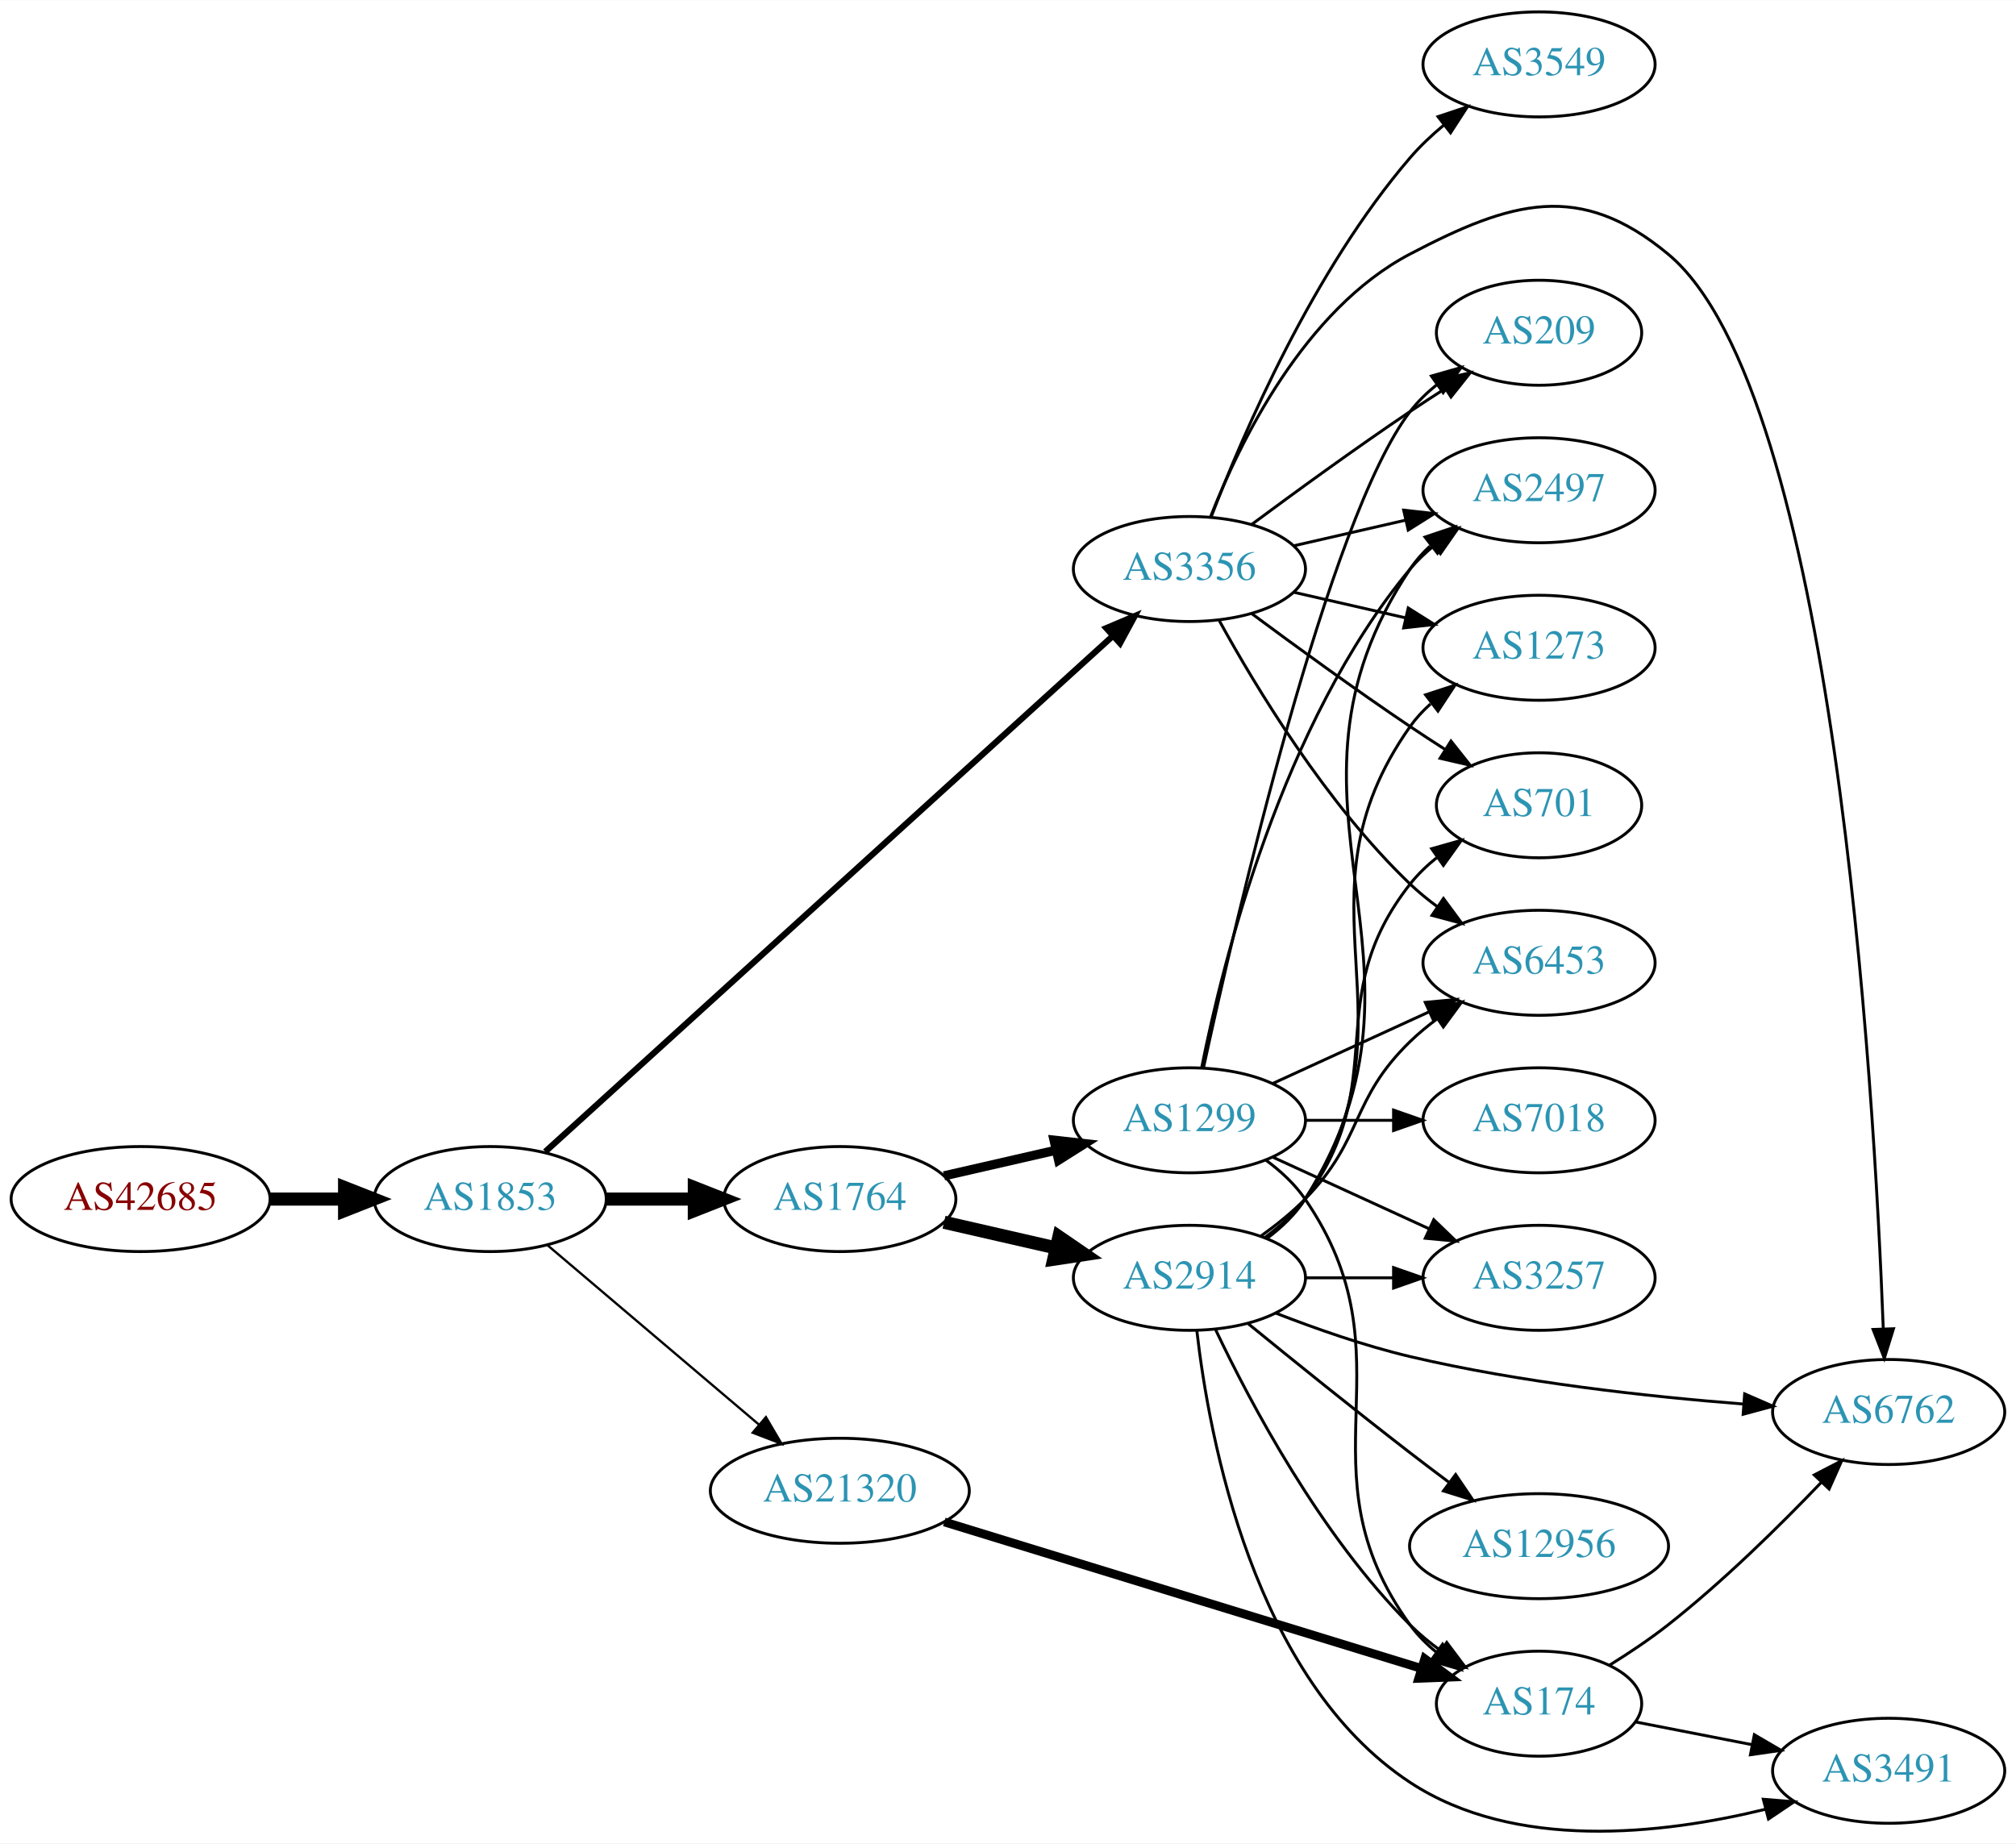
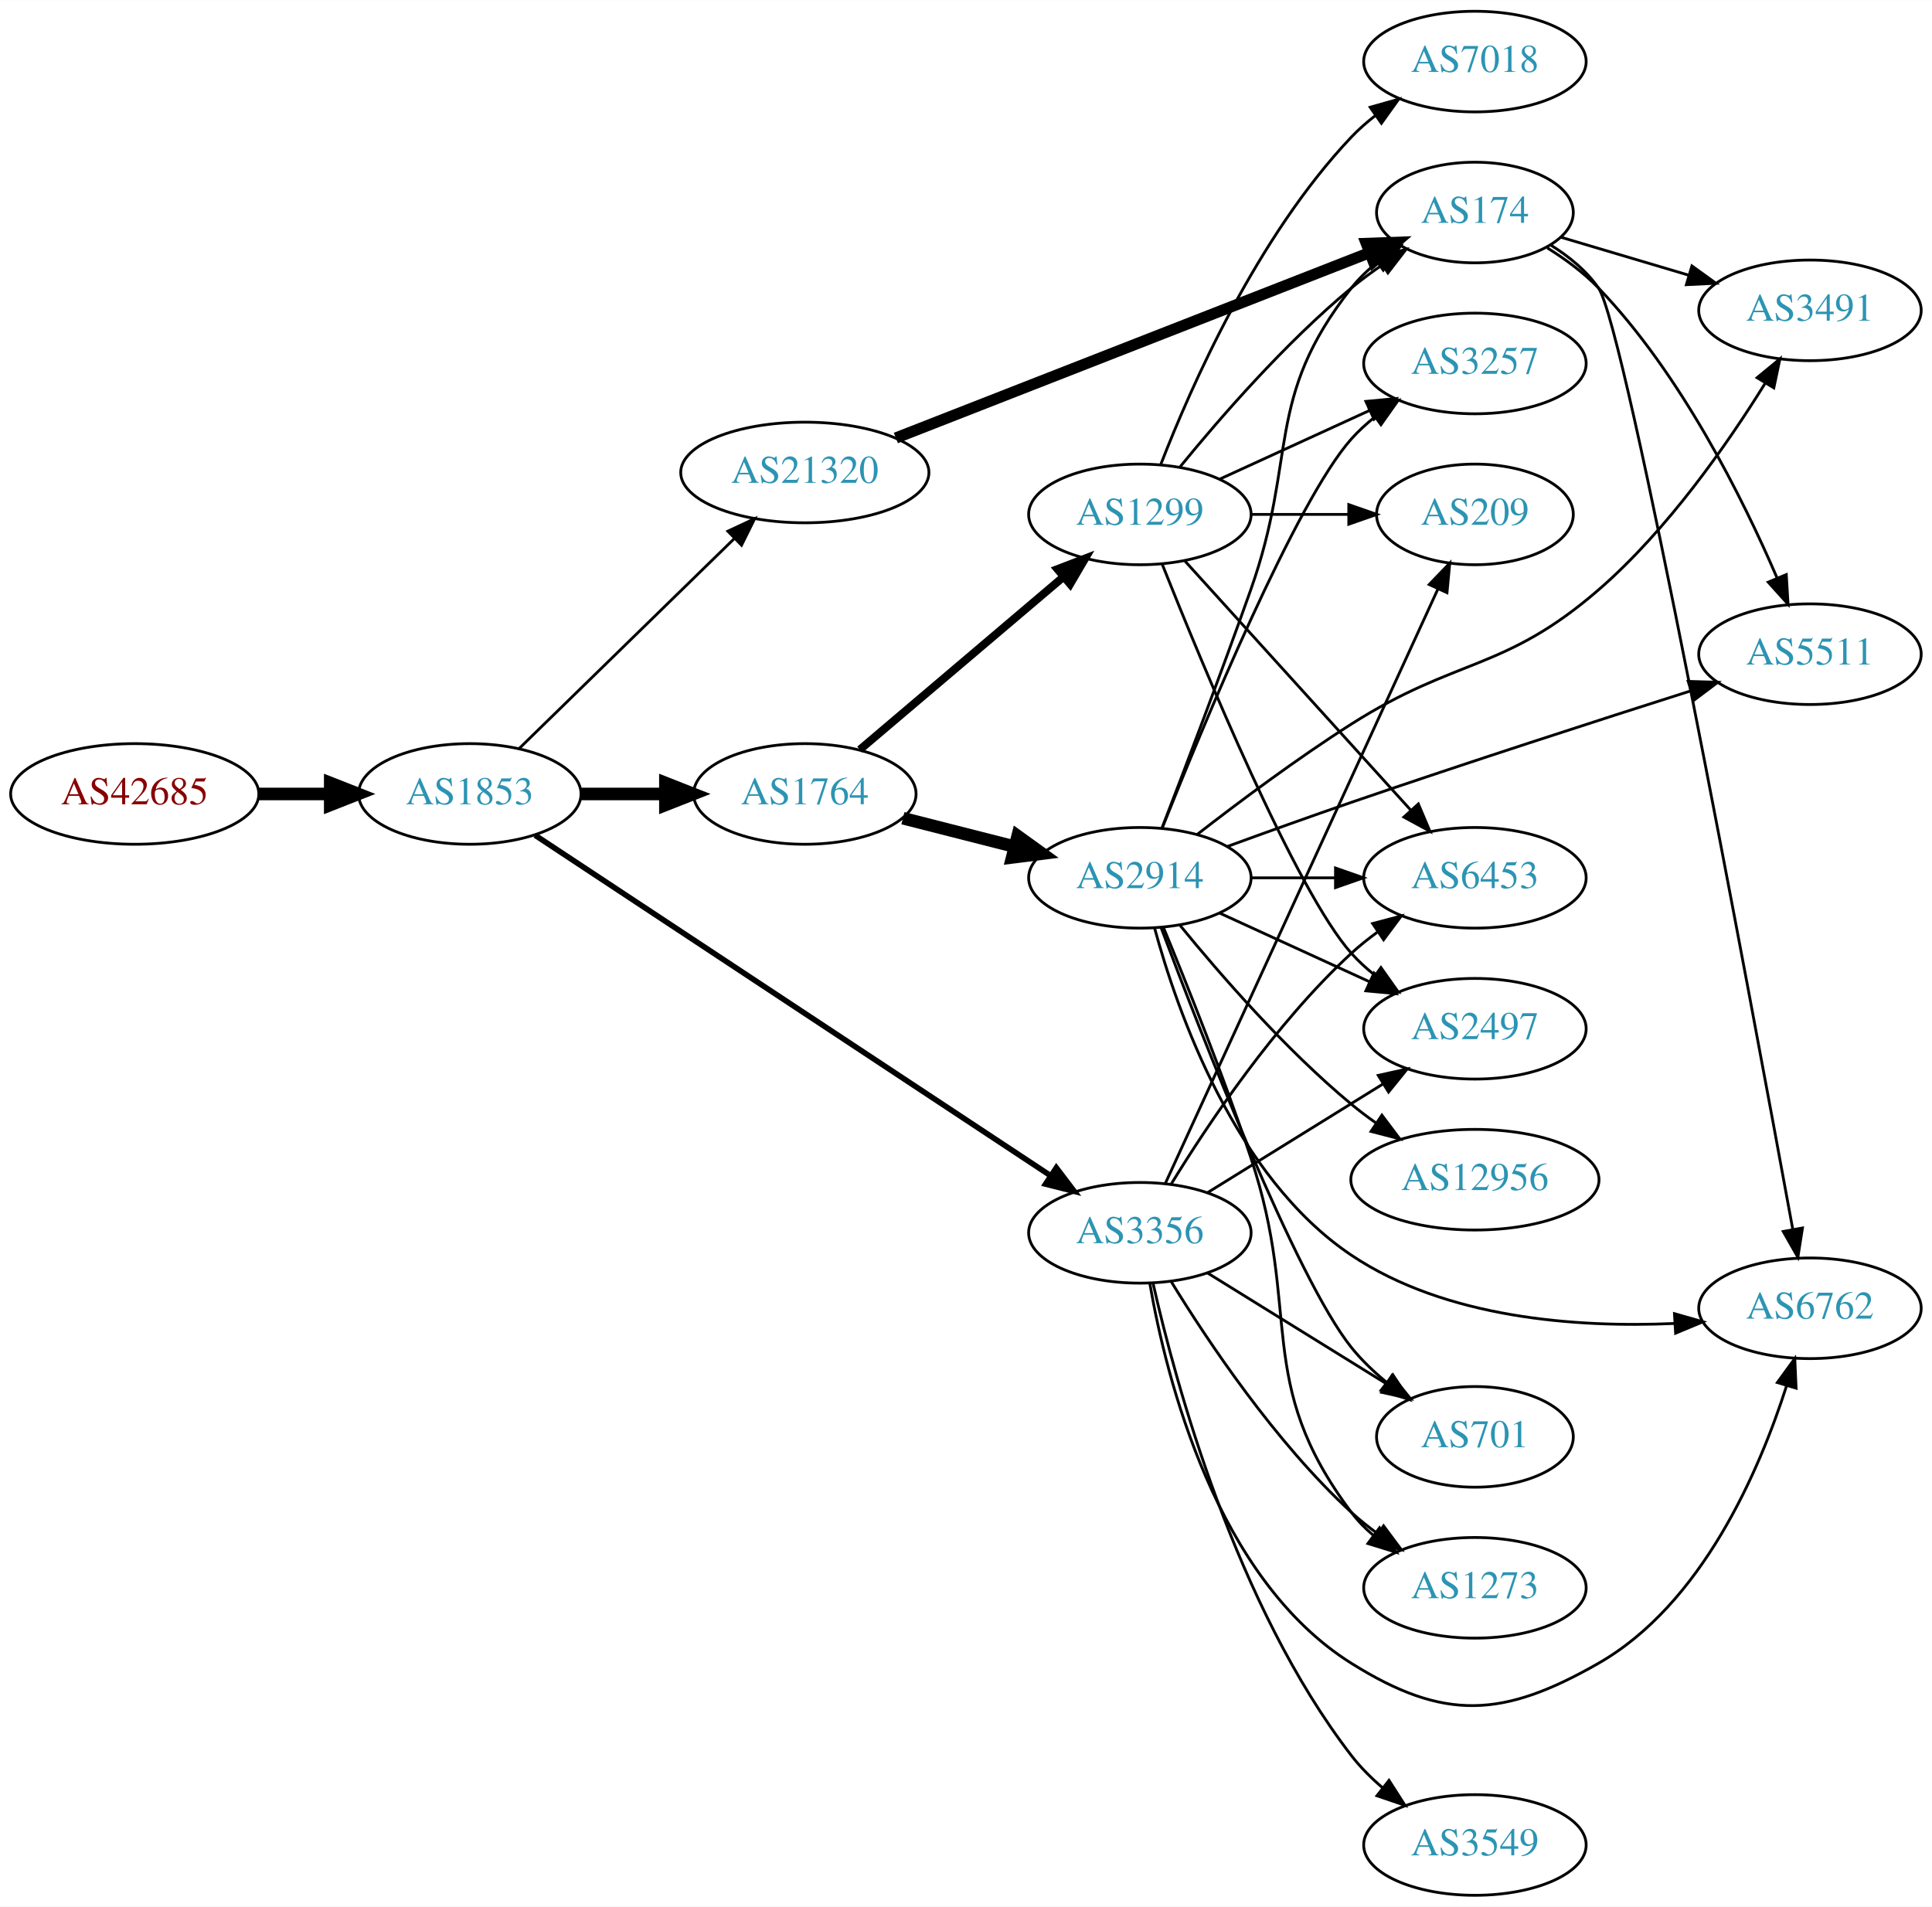
- <svg xmlns="http://www.w3.org/2000/svg" xmlns:xlink="http://www.w3.org/1999/xlink" width="691pt" height="632pt" viewBox="0.00 0.00 691.06 631.90">
-   <g id="graph0" class="graph" transform="scale(1 1) rotate(0) translate(4 627.902)">
-     <polygon fill="white" stroke="none" points="-4,4 -4,-627.902 687.055,-627.902 687.055,4 -4,4" />
+ <svg xmlns="http://www.w3.org/2000/svg" xmlns:xlink="http://www.w3.org/1999/xlink" width="691pt" height="682pt" viewBox="0.00 0.00 691.06 682.00">
+   <g id="graph0" class="graph" transform="scale(1 1) rotate(0) translate(4 678)">
+     <polygon fill="white" stroke="none" points="-4,4 -4,-678 687.055,-678 687.055,4 -4,4" />
    <g id="node1" class="node">
      <g id="a_node1">
        <a xlink:href="/asn/42685" xlink:title="AS42685 ~ Bundeskanzleramt [AT]">
-           <ellipse fill="#ffffff" stroke="black" cx="44.196" cy="-216.902" rx="44.393" ry="18" />
-           <text text-anchor="middle" x="44.196" y="-213.202" font-family="Times,serif" font-size="14.00" fill="#880000">AS42685</text>
+           <ellipse fill="#ffffff" stroke="black" cx="44.196" cy="-394" rx="44.393" ry="18" />
+           <text text-anchor="middle" x="44.196" y="-390.3" font-family="Times,serif" font-size="14.00" fill="#880000">AS42685</text>
        </a>
      </g>
    </g>
    <g id="node2" class="node">
      <g id="a_node2">
        <a xlink:href="/asn/1853" xlink:title="AS1853 ~ ACOnet Backbone [AT]">
-           <ellipse fill="#ffffff" stroke="black" cx="164.039" cy="-216.902" rx="39.794" ry="18" />
-           <text text-anchor="middle" x="164.039" y="-213.202" font-family="Times,serif" font-size="14.00" fill="#2c94b3">AS1853</text>
+           <ellipse fill="#ffffff" stroke="black" cx="164.039" cy="-394" rx="39.794" ry="18" />
+           <text text-anchor="middle" x="164.039" y="-390.3" font-family="Times,serif" font-size="14.00" fill="#2c94b3">AS1853</text>
        </a>
      </g>
    </g>
    <g id="edge1" class="edge">
-       <path fill="none" stroke="black" stroke-width="4.5" d="M88.407,-216.902C96.72,-216.902 105.482,-216.902 113.965,-216.902" />
-       <polygon fill="black" stroke="black" stroke-width="4.5" points="114.123,-220.84 124.123,-216.902 114.123,-212.965 114.123,-220.84" />
+       <path fill="none" stroke="black" stroke-width="4.5" d="M88.407,-394C96.72,-394 105.482,-394 113.965,-394" />
+       <polygon fill="black" stroke="black" stroke-width="4.5" points="114.123,-397.938 124.123,-394 114.123,-390.063 114.123,-397.938" />
    </g>
    <g id="node3" class="node">
      <g id="a_node3">
-         <a xlink:href="/asn/3356" xlink:title="AS3356 ~ Level 3 Parent, LLC [US]">
-           <ellipse fill="#ffffff" stroke="black" cx="403.724" cy="-432.902" rx="39.794" ry="18" />
-           <text text-anchor="middle" x="403.724" y="-429.202" font-family="Times,serif" font-size="14.00" fill="#2c94b3">AS3356</text>
+         <a xlink:href="/asn/1764" xlink:title="AS1764 ~ NEXTLAYER-AS [AT]">
+           <ellipse fill="#ffffff" stroke="black" cx="283.881" cy="-394" rx="39.794" ry="18" />
+           <text text-anchor="middle" x="283.881" y="-390.3" font-family="Times,serif" font-size="14.00" fill="#2c94b3">AS1764</text>
        </a>
      </g>
    </g>
    <g id="edge2" class="edge">
-       <path fill="none" stroke="black" stroke-width="2.118" d="M182.904,-233.138C224.731,-271.149 329.126,-366.019 377.447,-409.932" />
-       <polygon fill="black" stroke="black" stroke-width="2.118" points="375.221,-412.638 384.976,-416.774 379.929,-407.458 375.221,-412.638" />
+       <path fill="none" stroke="black" stroke-width="4.5" d="M203.951,-394C213.505,-394 223.854,-394 233.817,-394" />
+       <polygon fill="black" stroke="black" stroke-width="4.5" points="234.009,-397.938 244.009,-394 234.009,-390.063 234.009,-397.938" />
    </g>
    <g id="node4" class="node">
      <g id="a_node4">
-         <a xlink:href="/asn/21320" xlink:title="AS21320 ~ GEANT Vereniging [EU]">
-           <ellipse fill="#ffffff" stroke="black" cx="283.881" cy="-116.902" rx="44.393" ry="18" />
-           <text text-anchor="middle" x="283.881" y="-113.202" font-family="Times,serif" font-size="14.00" fill="#2c94b3">AS21320</text>
+         <a xlink:href="/asn/3356" xlink:title="AS3356 ~ Level 3 Parent, LLC [US]">
+           <ellipse fill="#ffffff" stroke="black" cx="403.724" cy="-237" rx="39.794" ry="18" />
+           <text text-anchor="middle" x="403.724" y="-233.3" font-family="Times,serif" font-size="14.00" fill="#2c94b3">AS3356</text>
        </a>
      </g>
    </g>
    <g id="edge3" class="edge">
-       <path fill="none" stroke="black" stroke-width="0.794" d="M183.711,-201.057C203.248,-184.479 234.093,-158.304 256.196,-139.548" />
-       <polygon fill="black" stroke="black" stroke-width="0.794" points="258.546,-142.144 263.906,-133.005 254.017,-136.806 258.546,-142.144" />
+       <path fill="none" stroke="black" stroke-width="2" d="M187.399,-379.23C230.046,-351.06 323.078,-289.609 371.708,-257.487" />
+       <polygon fill="black" stroke="black" stroke-width="2" points="373.834,-260.277 380.249,-251.845 369.976,-254.436 373.834,-260.277" />
    </g>
    <g id="node5" class="node">
      <g id="a_node5">
-         <a xlink:href="/asn/1764" xlink:title="AS1764 ~ NEXTLAYER-AS [AT]">
-           <ellipse fill="#ffffff" stroke="black" cx="283.881" cy="-216.902" rx="39.794" ry="18" />
-           <text text-anchor="middle" x="283.881" y="-213.202" font-family="Times,serif" font-size="14.00" fill="#2c94b3">AS1764</text>
+         <a xlink:href="/asn/21320" xlink:title="AS21320 ~ GEANT Vereniging [EU]">
+           <ellipse fill="#ffffff" stroke="black" cx="283.881" cy="-509" rx="44.393" ry="18" />
+           <text text-anchor="middle" x="283.881" y="-505.3" font-family="Times,serif" font-size="14.00" fill="#2c94b3">AS21320</text>
        </a>
      </g>
    </g>
    <g id="edge4" class="edge">
-       <path fill="none" stroke="black" stroke-width="4.5" d="M203.951,-216.902C213.505,-216.902 223.854,-216.902 233.817,-216.902" />
-       <polygon fill="black" stroke="black" stroke-width="4.5" points="234.009,-220.84 244.009,-216.902 234.009,-212.965 234.009,-220.84" />
-     </g>
-     <g id="node9" class="node">
-       <g id="a_node9">
-         <a xlink:href="/asn/1273" xlink:title="AS1273 ~ Vodafone Group PLC [EU]">
-           <ellipse fill="#ffffff" stroke="black" cx="523.566" cy="-405.902" rx="39.794" ry="18" />
-           <text text-anchor="middle" x="523.566" y="-402.202" font-family="Times,serif" font-size="14.00" fill="#2c94b3">AS1273</text>
-         </a>
-       </g>
-     </g>
-     <g id="edge29" class="edge">
-       <path fill="none" stroke="black" d="M439.443,-424.948C451.443,-422.198 465.064,-419.077 477.756,-416.169" />
-       <polygon fill="black" stroke="black" points="478.722,-419.539 487.688,-413.894 477.159,-412.716 478.722,-419.539" />
+       <path fill="none" stroke="black" d="M181.673,-410.233C201.737,-429.813 235.628,-462.887 258.61,-485.314" />
+       <polygon fill="black" stroke="black" points="256.349,-487.998 265.95,-492.477 261.238,-482.988 256.349,-487.998" />
+     </g>
+     <g id="node6" class="node">
+       <g id="a_node6">
+         <a xlink:href="/asn/2914" xlink:title="AS2914 ~ NTT America, Inc. [US]">
+           <ellipse fill="#ffffff" stroke="black" cx="403.724" cy="-364" rx="39.794" ry="18" />
+           <text text-anchor="middle" x="403.724" y="-360.3" font-family="Times,serif" font-size="14.00" fill="#2c94b3">AS2914</text>
+         </a>
+       </g>
+     </g>
+     <g id="edge5" class="edge">
+       <path fill="none" stroke="black" stroke-width="4.5" d="M318.966,-385.323C331.425,-382.151 345.697,-378.518 358.887,-375.16" />
+       <polygon fill="black" stroke="black" stroke-width="4.5" points="359.996,-378.941 368.715,-372.658 358.053,-371.309 359.996,-378.941" />
+     </g>
+     <g id="node7" class="node">
+       <g id="a_node7">
+         <a xlink:href="/asn/1299" xlink:title="AS1299 ~ Telia Carrier [EU]">
+           <ellipse fill="#ffffff" stroke="black" cx="403.724" cy="-494" rx="39.794" ry="18" />
+           <text text-anchor="middle" x="403.724" y="-490.3" font-family="Times,serif" font-size="14.00" fill="#2c94b3">AS1299</text>
+         </a>
+       </g>
+     </g>
+     <g id="edge6" class="edge">
+       <path fill="none" stroke="black" stroke-width="2.864" d="M303.554,-409.845C323.206,-426.522 354.301,-452.909 376.43,-471.687" />
+       <polygon fill="black" stroke="black" stroke-width="2.864" points="374.249,-474.427 384.139,-478.229 378.778,-469.09 374.249,-474.427" />
+     </g>
+     <g id="node10" class="node">
+       <g id="a_node10">
+         <a xlink:href="/asn/6453" xlink:title="AS6453 ~ TATA COMMUNICATIONS (AMERICA) INC [US]">
+           <ellipse fill="#ffffff" stroke="black" cx="523.566" cy="-364" rx="39.794" ry="18" />
+           <text text-anchor="middle" x="523.566" y="-360.3" font-family="Times,serif" font-size="14.00" fill="#2c94b3">AS6453</text>
+         </a>
+       </g>
+     </g>
+     <g id="edge17" class="edge">
+       <path fill="none" stroke="black" d="M414.933,-254.454C427.965,-275.719 452.115,-311.908 479.37,-337 482.288,-339.686 485.509,-342.26 488.837,-344.678" />
+       <polygon fill="black" stroke="black" points="486.976,-347.644 497.221,-350.343 490.895,-341.844 486.976,-347.644" />
    </g>
    <g id="node12" class="node">
      <g id="a_node12">
        <a xlink:href="/asn/2497" xlink:title="AS2497 ~ Internet Initiative Japan Inc. [JP]">
-           <ellipse fill="#ffffff" stroke="black" cx="523.566" cy="-459.902" rx="39.794" ry="18" />
-           <text text-anchor="middle" x="523.566" y="-456.202" font-family="Times,serif" font-size="14.00" fill="#2c94b3">AS2497</text>
-         </a>
-       </g>
-     </g>
-     <g id="edge28" class="edge">
-       <path fill="none" stroke="black" d="M439.443,-440.857C451.443,-443.607 465.064,-446.728 477.756,-449.636" />
-       <polygon fill="black" stroke="black" points="477.159,-453.089 487.688,-451.911 478.722,-446.266 477.159,-453.089" />
+           <ellipse fill="#ffffff" stroke="black" cx="523.566" cy="-310" rx="39.794" ry="18" />
+           <text text-anchor="middle" x="523.566" y="-306.3" font-family="Times,serif" font-size="14.00" fill="#2c94b3">AS2497</text>
+         </a>
+       </g>
+     </g>
+     <g id="edge19" class="edge">
+       <path fill="none" stroke="black" d="M428.006,-251.422C445.921,-262.521 470.878,-277.981 490.655,-290.232" />
+       <polygon fill="black" stroke="black" points="488.989,-293.317 499.333,-295.608 492.675,-287.366 488.989,-293.317" />
    </g>
    <g id="node13" class="node">
      <g id="a_node13">
-         <a xlink:href="/asn/6762" xlink:title="AS6762 ~ TELECOM ITALIA SPARKLE S.p.A. [IT]">
-           <ellipse fill="#ffffff" stroke="black" cx="643.409" cy="-143.902" rx="39.794" ry="18" />
-           <text text-anchor="middle" x="643.409" y="-140.202" font-family="Times,serif" font-size="14.00" fill="#2c94b3">AS6762</text>
-         </a>
-       </g>
-     </g>
-     <g id="edge25" class="edge">
-       <path fill="none" stroke="black" d="M410.948,-450.768C420.893,-476.195 443.037,-521.848 479.37,-540.902 514.161,-559.148 537.526,-565.984 567.762,-540.902 624.587,-493.767 638.433,-255.625 641.559,-172.546" />
-       <polygon fill="black" stroke="black" points="645.065,-172.442 641.918,-162.325 638.069,-172.196 645.065,-172.442" />
+         <a xlink:href="/asn/209" xlink:title="AS209 ~ CenturyLink Communications, LLC [US]">
+           <ellipse fill="#ffffff" stroke="black" cx="523.566" cy="-494" rx="35.194" ry="18" />
+           <text text-anchor="middle" x="523.566" y="-490.3" font-family="Times,serif" font-size="14.00" fill="#2c94b3">AS209</text>
+         </a>
+       </g>
+     </g>
+     <g id="edge14" class="edge">
+       <path fill="none" stroke="black" d="M412.824,-254.665C433.097,-298.878 486.128,-414.533 510.274,-467.191" />
+       <polygon fill="black" stroke="black" points="507.216,-468.92 514.566,-476.552 513.579,-466.003 507.216,-468.92" />
+     </g>
+     <g id="node14" class="node">
+       <g id="a_node14">
+         <a xlink:href="/asn/701" xlink:title="AS701 ~ UUNET [US]">
+           <ellipse fill="#ffffff" stroke="black" cx="523.566" cy="-164" rx="35.194" ry="18" />
+           <text text-anchor="middle" x="523.566" y="-160.3" font-family="Times,serif" font-size="14.00" fill="#2c94b3">AS701</text>
+         </a>
+       </g>
+     </g>
+     <g id="edge13" class="edge">
+       <path fill="none" stroke="black" d="M428.006,-222.578C446.27,-211.263 471.853,-195.415 491.805,-183.056" />
+       <polygon fill="black" stroke="black" points="493.871,-185.893 500.528,-177.652 490.184,-179.943 493.871,-185.893" />
    </g>
    <g id="node15" class="node">
      <g id="a_node15">
-         <a xlink:href="/asn/701" xlink:title="AS701 ~ UUNET [US]">
-           <ellipse fill="#ffffff" stroke="black" cx="523.566" cy="-351.902" rx="35.194" ry="18" />
-           <text text-anchor="middle" x="523.566" y="-348.202" font-family="Times,serif" font-size="14.00" fill="#2c94b3">AS701</text>
-         </a>
-       </g>
-     </g>
-     <g id="edge26" class="edge">
-       <path fill="none" stroke="black" d="M425.054,-417.626C439.916,-406.598 460.661,-391.496 479.37,-378.902 483.188,-376.333 487.238,-373.693 491.268,-371.116" />
-       <polygon fill="black" stroke="black" points="493.372,-373.927 499.962,-365.631 489.637,-368.007 493.372,-373.927" />
+         <a xlink:href="/asn/3549" xlink:title="AS3549 ~ Level 3 Parent, LLC [US]">
+           <ellipse fill="#ffffff" stroke="black" cx="523.566" cy="-18" rx="39.794" ry="18" />
+           <text text-anchor="middle" x="523.566" y="-14.3" font-family="Times,serif" font-size="14.00" fill="#2c94b3">AS3549</text>
+         </a>
+       </g>
+     </g>
+     <g id="edge15" class="edge">
+       <path fill="none" stroke="black" d="M408.455,-218.86C416.454,-183.41 437.979,-103.719 479.37,-50 482.564,-45.855 486.43,-41.991 490.522,-38.484" />
+       <polygon fill="black" stroke="black" points="492.833,-41.119 498.549,-32.198 488.518,-35.608 492.833,-41.119" />
    </g>
    <g id="node16" class="node">
      <g id="a_node16">
-         <a xlink:href="/asn/6453" xlink:title="AS6453 ~ TATA COMMUNICATIONS (AMERICA) INC [US]">
-           <ellipse fill="#ffffff" stroke="black" cx="523.566" cy="-297.902" rx="39.794" ry="18" />
-           <text text-anchor="middle" x="523.566" y="-294.202" font-family="Times,serif" font-size="14.00" fill="#2c94b3">AS6453</text>
+         <a xlink:href="/asn/1273" xlink:title="AS1273 ~ Vodafone Group PLC [EU]">
+           <ellipse fill="#ffffff" stroke="black" cx="523.566" cy="-110" rx="39.794" ry="18" />
+           <text text-anchor="middle" x="523.566" y="-106.3" font-family="Times,serif" font-size="14.00" fill="#2c94b3">AS1273</text>
+         </a>
+       </g>
+     </g>
+     <g id="edge16" class="edge">
+       <path fill="none" stroke="black" d="M414.933,-219.546C427.965,-198.281 452.115,-162.092 479.37,-137 482.288,-134.314 485.509,-131.74 488.837,-129.322" />
+       <polygon fill="black" stroke="black" points="490.895,-132.156 497.221,-123.657 486.976,-126.356 490.895,-132.156" />
+     </g>
+     <g id="node17" class="node">
+       <g id="a_node17">
+         <a xlink:href="/asn/6762" xlink:title="AS6762 ~ TELECOM ITALIA SPARKLE S.p.A. [IT]">
+           <ellipse fill="#ffffff" stroke="black" cx="643.409" cy="-210" rx="39.794" ry="18" />
+           <text text-anchor="middle" x="643.409" y="-206.3" font-family="Times,serif" font-size="14.00" fill="#2c94b3">AS6762</text>
+         </a>
+       </g>
+     </g>
+     <g id="edge18" class="edge">
+       <path fill="none" stroke="black" d="M407.278,-218.88C413.119,-185.142 430.904,-113.368 479.37,-83 512.661,-62.141 533.664,-63.49 567.762,-83 604.858,-104.225 625.331,-151.856 635.077,-182.374" />
+       <polygon fill="black" stroke="black" points="631.742,-183.44 637.979,-192.005 638.445,-181.421 631.742,-183.44" />
+     </g>
+     <g id="node11" class="node">
+       <g id="a_node11">
+         <a xlink:href="/asn/174" xlink:title="AS174 ~ Cogent Communications [US]">
+           <ellipse fill="#ffffff" stroke="black" cx="523.566" cy="-602" rx="35.194" ry="18" />
+           <text text-anchor="middle" x="523.566" y="-598.3" font-family="Times,serif" font-size="14.00" fill="#2c94b3">AS174</text>
        </a>
      </g>
    </g>
    <g id="edge30" class="edge">
-       <path fill="none" stroke="black" d="M413.965,-415.189C426.51,-392.342 450.687,-352.292 479.37,-324.902 482.238,-322.164 485.427,-319.556 488.736,-317.117" />
-       <polygon fill="black" stroke="black" points="490.8,-319.947 497.096,-311.426 486.86,-314.161 490.8,-319.947" />
+       <path fill="none" stroke="black" stroke-width="4" d="M316.444,-521.35C360.3,-538.51 439.499,-569.498 485.915,-587.659" />
+       <polygon fill="black" stroke="black" stroke-width="4" points="484.709,-590.946 495.297,-591.33 487.26,-584.427 484.709,-590.946" />
+     </g>
+     <g id="node8" class="node">
+       <g id="a_node8">
+         <a xlink:href="/asn/3257" xlink:title="AS3257 ~ GTT [DE]">
+           <ellipse fill="#ffffff" stroke="black" cx="523.566" cy="-548" rx="39.794" ry="18" />
+           <text text-anchor="middle" x="523.566" y="-544.3" font-family="Times,serif" font-size="14.00" fill="#2c94b3">AS3257</text>
+         </a>
+       </g>
+     </g>
+     <g id="edge21" class="edge">
+       <path fill="none" stroke="black" d="M411.749,-381.914C426.219,-418.209 459.64,-498.864 479.37,-521 481.871,-523.806 484.732,-526.424 487.765,-528.84" />
+       <polygon fill="black" stroke="black" points="485.888,-531.801 496.064,-534.751 489.949,-526.099 485.888,-531.801" />
+     </g>
+     <g id="edge20" class="edge">
+       <path fill="none" stroke="black" d="M443.636,-364C453.19,-364 463.539,-364 473.502,-364" />
+       <polygon fill="black" stroke="black" points="473.695,-367.5 483.695,-364 473.694,-360.5 473.695,-367.5" />
+     </g>
+     <g id="edge23" class="edge">
+       <path fill="none" stroke="black" d="M411.628,-381.789C419.521,-402.263 432.723,-436.934 443.37,-467 460.26,-514.694 448.072,-535.246 479.37,-575 482.017,-578.361 485.205,-581.417 488.637,-584.161" />
+       <polygon fill="black" stroke="black" points="486.75,-587.113 496.944,-590 490.775,-581.386 486.75,-587.113" />
+     </g>
+     <g id="edge28" class="edge">
+       <path fill="none" stroke="black" d="M432.353,-351.339C448.31,-344.027 468.58,-334.739 485.863,-326.819" />
+       <polygon fill="black" stroke="black" points="487.478,-329.929 495.111,-322.581 484.562,-323.565 487.478,-329.929" />
+     </g>
+     <g id="edge26" class="edge">
+       <path fill="none" stroke="black" d="M411.331,-346.122C425.591,-308.11 459.559,-220.717 479.37,-196 482.945,-191.54 487.283,-187.382 491.812,-183.637" />
+       <polygon fill="black" stroke="black" points="494.213,-186.208 500.051,-177.366 489.974,-180.638 494.213,-186.208" />
+     </g>
+     <g id="edge29" class="edge">
+       <path fill="none" stroke="black" d="M412.212,-346.117C420.396,-326.25 433.637,-293.127 443.37,-264 461.965,-208.356 444.137,-183.911 479.37,-137 481.627,-133.995 484.326,-131.243 487.256,-128.744" />
+       <polygon fill="black" stroke="black" points="489.451,-131.474 495.414,-122.716 485.291,-125.844 489.451,-131.474" />
+     </g>
+     <g id="edge22" class="edge">
+       <path fill="none" stroke="black" d="M409.005,-345.945C417.12,-316.073 437.779,-256.899 479.37,-229 513.149,-206.341 559.944,-203.043 594.741,-204.56" />
+       <polygon fill="black" stroke="black" points="594.939,-208.078 605.126,-205.169 595.349,-201.09 594.939,-208.078" />
    </g>
    <g id="node18" class="node">
      <g id="a_node18">
-         <a xlink:href="/asn/209" xlink:title="AS209 ~ CenturyLink Communications, LLC [US]">
-           <ellipse fill="#ffffff" stroke="black" cx="523.566" cy="-513.902" rx="35.194" ry="18" />
-           <text text-anchor="middle" x="523.566" y="-510.202" font-family="Times,serif" font-size="14.00" fill="#2c94b3">AS209</text>
-         </a>
-       </g>
-     </g>
-     <g id="edge27" class="edge">
-       <path fill="none" stroke="black" d="M425.054,-448.179C439.916,-459.207 460.661,-474.309 479.37,-486.902 483.188,-489.472 487.238,-492.112 491.268,-494.689" />
-       <polygon fill="black" stroke="black" points="489.637,-497.798 499.962,-500.174 493.372,-491.878 489.637,-497.798" />
+         <a xlink:href="/asn/3491" xlink:title="AS3491 ~ PCCW Global, Inc. [US]">
+           <ellipse fill="#ffffff" stroke="black" cx="643.409" cy="-567" rx="39.794" ry="18" />
+           <text text-anchor="middle" x="643.409" y="-563.3" font-family="Times,serif" font-size="14.00" fill="#2c94b3">AS3491</text>
+         </a>
+       </g>
+     </g>
+     <g id="edge24" class="edge">
+       <path fill="none" stroke="black" d="M424.161,-379.47C438.929,-390.937 459.944,-406.651 479.37,-419 517.097,-442.982 533.963,-437.741 567.762,-467 592.414,-488.34 613.88,-519.15 627.385,-540.921" />
+       <polygon fill="black" stroke="black" points="624.496,-542.906 632.672,-549.643 630.482,-539.277 624.496,-542.906" />
    </g>
    <g id="node19" class="node">
      <g id="a_node19">
-         <a xlink:href="/asn/3549" xlink:title="AS3549 ~ Level 3 Parent, LLC [US]">
-           <ellipse fill="#ffffff" stroke="black" cx="523.566" cy="-605.902" rx="39.794" ry="18" />
-           <text text-anchor="middle" x="523.566" y="-602.202" font-family="Times,serif" font-size="14.00" fill="#2c94b3">AS3549</text>
-         </a>
-       </g>
+         <a xlink:href="/asn/5511" xlink:title="AS5511 ~ Orange S.A. [FR]">
+           <ellipse fill="#ffffff" stroke="black" cx="643.409" cy="-444" rx="39.794" ry="18" />
+           <text text-anchor="middle" x="643.409" y="-440.3" font-family="Times,serif" font-size="14.00" fill="#2c94b3">AS5511</text>
+         </a>
+       </g>
+     </g>
+     <g id="edge25" class="edge">
+       <path fill="none" stroke="black" d="M435.151,-375.261C448.659,-380.194 464.772,-385.988 479.37,-391 520.444,-405.1 567.659,-420.344 600.673,-430.848" />
+       <polygon fill="black" stroke="black" points="599.85,-434.259 610.44,-433.949 601.968,-427.587 599.85,-434.259" />
+     </g>
+     <g id="node20" class="node">
+       <g id="a_node20">
+         <a xlink:href="/asn/12956" xlink:title="AS12956 ~ TELXIUS [ES]">
+           <ellipse fill="#ffffff" stroke="black" cx="523.566" cy="-256" rx="44.393" ry="18" />
+           <text text-anchor="middle" x="523.566" y="-252.3" font-family="Times,serif" font-size="14.00" fill="#2c94b3">AS12956</text>
+         </a>
+       </g>
+     </g>
+     <g id="edge27" class="edge">
+       <path fill="none" stroke="black" d="M418.143,-346.935C432.257,-329.625 455.672,-302.655 479.37,-283 482.108,-280.729 485.052,-278.506 488.069,-276.37" />
+       <polygon fill="black" stroke="black" points="490.295,-279.092 496.658,-270.621 486.401,-273.275 490.295,-279.092" />
+     </g>
+     <g id="edge7" class="edge">
+       <path fill="none" stroke="black" d="M432.353,-506.661C448.31,-513.973 468.58,-523.261 485.863,-531.181" />
+       <polygon fill="black" stroke="black" points="484.562,-534.435 495.111,-535.419 487.478,-528.071 484.562,-534.435" />
+     </g>
+     <g id="node9" class="node">
+       <g id="a_node9">
+         <a xlink:href="/asn/7018" xlink:title="AS7018 ~ AT&amp;T Services, Inc. [US]">
+           <ellipse fill="#ffffff" stroke="black" cx="523.566" cy="-656" rx="39.794" ry="18" />
+           <text text-anchor="middle" x="523.566" y="-652.3" font-family="Times,serif" font-size="14.00" fill="#2c94b3">AS7018</text>
+         </a>
+       </g>
+     </g>
+     <g id="edge8" class="edge">
+       <path fill="none" stroke="black" d="M411.247,-511.994C421.997,-539.728 445.655,-593.429 479.37,-629 481.956,-631.728 484.874,-634.294 487.942,-636.677" />
+       <polygon fill="black" stroke="black" points="486.096,-639.658 496.29,-642.543 490.12,-633.93 486.096,-639.658" />
+     </g>
+     <g id="edge9" class="edge">
+       <path fill="none" stroke="black" d="M419.888,-477.271C440.394,-454.649 477.099,-414.158 500.617,-388.214" />
+       <polygon fill="black" stroke="black" points="503.337,-390.425 507.46,-380.665 498.151,-385.723 503.337,-390.425" />
+     </g>
+     <g id="edge10" class="edge">
+       <path fill="none" stroke="black" d="M418.143,-511.065C432.257,-528.375 455.672,-555.345 479.37,-575 482.833,-577.872 486.626,-580.669 490.48,-583.308" />
+       <polygon fill="black" stroke="black" points="488.623,-586.275 498.913,-588.797 492.442,-580.408 488.623,-586.275" />
+     </g>
+     <g id="edge11" class="edge">
+       <path fill="none" stroke="black" d="M411.749,-476.086C426.219,-439.791 459.64,-359.136 479.37,-337 481.871,-334.194 484.732,-331.576 487.765,-329.16" />
+       <polygon fill="black" stroke="black" points="489.949,-331.901 496.064,-323.249 485.888,-326.199 489.949,-331.901" />
+     </g>
+     <g id="edge12" class="edge">
+       <path fill="none" stroke="black" d="M443.636,-494C454.723,-494 466.883,-494 478.265,-494" />
+       <polygon fill="black" stroke="black" points="478.447,-497.5 488.447,-494 478.447,-490.5 478.447,-497.5" />
+     </g>
+     <g id="edge33" class="edge">
+       <path fill="none" stroke="black" d="M550.674,-590.359C557.126,-586.344 563.424,-581.247 567.762,-575 577.503,-560.972 621.995,-321.571 637.254,-238.285" />
+       <polygon fill="black" stroke="black" points="640.731,-238.732 639.087,-228.265 633.845,-237.472 640.731,-238.732" />
    </g>
    <g id="edge31" class="edge">
-       <path fill="none" stroke="black" d="M411.233,-450.917C422.12,-479.322 446.148,-535.255 479.37,-573.902 482.781,-577.87 486.77,-581.635 490.919,-585.095" />
-       <polygon fill="black" stroke="black" points="488.94,-587.989 498.988,-591.347 493.227,-582.456 488.94,-587.989" />
-     </g>
-     <g id="node6" class="node">
-       <g id="a_node6">
-         <a xlink:href="/asn/174" xlink:title="AS174 ~ Cogent Communications [US]">
-           <ellipse fill="#ffffff" stroke="black" cx="523.566" cy="-43.903" rx="35.194" ry="18" />
-           <text text-anchor="middle" x="523.566" y="-40.203" font-family="Times,serif" font-size="14.00" fill="#2c94b3">AS174</text>
-         </a>
-       </g>
-     </g>
-     <g id="edge5" class="edge">
-       <path fill="none" stroke="black" stroke-width="3" d="M319.697,-106.209C363.213,-92.845 437.501,-70.028 483.09,-56.027" />
-       <polygon fill="black" stroke="black" stroke-width="3" points="484.384,-59.291 492.915,-53.009 482.328,-52.599 484.384,-59.291" />
-     </g>
-     <g id="node7" class="node">
-       <g id="a_node7">
-         <a xlink:href="/asn/2914" xlink:title="AS2914 ~ NTT America, Inc. [US]">
-           <ellipse fill="#ffffff" stroke="black" cx="403.724" cy="-189.902" rx="39.794" ry="18" />
-           <text text-anchor="middle" x="403.724" y="-186.202" font-family="Times,serif" font-size="14.00" fill="#2c94b3">AS2914</text>
-         </a>
-       </g>
-     </g>
-     <g id="edge6" class="edge">
-       <path fill="none" stroke="black" stroke-width="4.5" d="M319.6,-208.948C331.6,-206.198 345.221,-203.077 357.914,-200.169" />
-       <polygon fill="black" stroke="black" stroke-width="4.5" points="358.977,-203.965 367.845,-197.894 357.219,-196.289 358.977,-203.965" />
-     </g>
-     <g id="node8" class="node">
-       <g id="a_node8">
-         <a xlink:href="/asn/1299" xlink:title="AS1299 ~ Telia Carrier [EU]">
-           <ellipse fill="#ffffff" stroke="black" cx="403.724" cy="-243.902" rx="39.794" ry="18" />
-           <text text-anchor="middle" x="403.724" y="-240.202" font-family="Times,serif" font-size="14.00" fill="#2c94b3">AS1299</text>
-         </a>
-       </g>
-     </g>
-     <g id="edge7" class="edge">
-       <path fill="none" stroke="black" stroke-width="3.15" d="M319.6,-224.857C331.6,-227.607 345.221,-230.728 357.914,-233.636" />
-       <polygon fill="black" stroke="black" stroke-width="3.15" points="357.316,-237.089 367.845,-235.911 358.88,-230.266 357.316,-237.089" />
-     </g>
-     <g id="node11" class="node">
-       <g id="a_node11">
-         <a xlink:href="/asn/3491" xlink:title="AS3491 ~ PCCW Global, Inc. [US]">
-           <ellipse fill="#ffffff" stroke="black" cx="643.409" cy="-20.902" rx="39.794" ry="18" />
-           <text text-anchor="middle" x="643.409" y="-17.203" font-family="Times,serif" font-size="14.00" fill="#2c94b3">AS3491</text>
-         </a>
-       </g>
-     </g>
-     <g id="edge23" class="edge">
-       <path fill="none" stroke="black" d="M556.767,-37.618C569.04,-35.222 583.275,-32.444 596.573,-29.849" />
-       <polygon fill="black" stroke="black" points="597.368,-33.26 606.512,-27.909 596.027,-26.389 597.368,-33.26" />
-     </g>
-     <g id="edge24" class="edge">
-       <path fill="none" stroke="black" d="M547.608,-57.031C554.31,-61.184 561.506,-65.982 567.762,-70.903 586.69,-85.788 606.074,-104.883 620.345,-119.809" />
-       <polygon fill="black" stroke="black" points="617.902,-122.32 627.312,-127.19 622.993,-117.515 617.902,-122.32" />
-     </g>
-     <g id="edge11" class="edge">
-       <path fill="none" stroke="black" d="M412.734,-172.035C424.561,-147.125 448.65,-101.574 479.37,-70.903 482.554,-67.724 486.179,-64.742 489.943,-62.004" />
-       <polygon fill="black" stroke="black" points="491.924,-64.89 498.289,-56.42 488.032,-59.072 491.924,-64.89" />
-     </g>
-     <g id="edge8" class="edge">
-       <path fill="none" stroke="black" d="M430.043,-203.51C435.099,-207.253 439.91,-211.733 443.37,-216.902 484.395,-278.197 436.791,-318.678 479.37,-378.902 481.361,-381.719 483.748,-384.304 486.364,-386.662" />
-       <polygon fill="black" stroke="black" points="484.664,-389.768 494.733,-393.064 488.917,-384.208 484.664,-389.768" />
-     </g>
-     <g id="node10" class="node">
-       <g id="a_node10">
-         <a xlink:href="/asn/3257" xlink:title="AS3257 ~ GTT [DE]">
-           <ellipse fill="#ffffff" stroke="black" cx="523.566" cy="-189.902" rx="39.794" ry="18" />
-           <text text-anchor="middle" x="523.566" y="-186.202" font-family="Times,serif" font-size="14.00" fill="#2c94b3">AS3257</text>
-         </a>
-       </g>
-     </g>
-     <g id="edge9" class="edge">
-       <path fill="none" stroke="black" d="M443.636,-189.902C453.19,-189.902 463.539,-189.902 473.502,-189.902" />
-       <polygon fill="black" stroke="black" points="473.695,-193.403 483.695,-189.902 473.694,-186.403 473.695,-193.403" />
-     </g>
-     <g id="edge10" class="edge">
-       <path fill="none" stroke="black" d="M406.243,-171.934C410.426,-135.248 425.665,-52.221 479.37,-16.902 515.22,6.673 565.757,0.936 601.032,-7.672" />
-       <polygon fill="black" stroke="black" points="600.442,-11.136 611.003,-10.279 602.213,-4.363 600.442,-11.136" />
-     </g>
-     <g id="edge12" class="edge">
-       <path fill="none" stroke="black" d="M430.25,-203.375C435.295,-207.126 440.05,-211.642 443.37,-216.902 495.32,-299.202 425.332,-351.959 479.37,-432.902 481.285,-435.771 483.619,-438.392 486.2,-440.775" />
-       <polygon fill="black" stroke="black" points="484.464,-443.857 494.512,-447.216 488.751,-438.324 484.464,-443.857" />
-     </g>
-     <g id="edge13" class="edge">
-       <path fill="none" stroke="black" d="M433.32,-177.801C447.025,-172.459 463.811,-166.571 479.37,-162.902 517.162,-153.992 560.911,-149.185 593.57,-146.636" />
-       <polygon fill="black" stroke="black" points="594.046,-150.111 603.762,-145.886 593.532,-143.13 594.046,-150.111" />
-     </g>
-     <g id="node14" class="node">
-       <g id="a_node14">
-         <a xlink:href="/asn/12956" xlink:title="AS12956 ~ TELXIUS [ES]">
-           <ellipse fill="#ffffff" stroke="black" cx="523.566" cy="-97.903" rx="44.393" ry="18" />
-           <text text-anchor="middle" x="523.566" y="-94.203" font-family="Times,serif" font-size="14.00" fill="#2c94b3">AS12956</text>
-         </a>
-       </g>
-     </g>
-     <g id="edge14" class="edge">
-       <path fill="none" stroke="black" d="M423.891,-174.152C438.872,-161.926 460.285,-144.633 479.37,-129.902 483.711,-126.552 488.334,-123.055 492.882,-119.653" />
-       <polygon fill="black" stroke="black" points="494.97,-122.462 500.909,-113.688 490.795,-116.844 494.97,-122.462" />
-     </g>
-     <g id="edge15" class="edge">
-       <path fill="none" stroke="black" d="M429.655,-203.784C434.731,-207.514 439.649,-211.918 443.37,-216.902 473.642,-257.444 448.072,-285.148 479.37,-324.902 482.017,-328.264 485.205,-331.319 488.637,-334.064" />
-       <polygon fill="black" stroke="black" points="486.75,-337.015 496.944,-339.902 490.775,-331.288 486.75,-337.015" />
-     </g>
-     <g id="edge16" class="edge">
-       <path fill="none" stroke="black" d="M428.318,-204.292C433.574,-208.05 438.906,-212.339 443.37,-216.902 463.543,-237.52 458.677,-250.808 479.37,-270.902 482.215,-273.665 485.389,-276.289 488.689,-278.737" />
-       <polygon fill="black" stroke="black" points="486.806,-281.689 497.037,-284.44 490.755,-275.909 486.806,-281.689" />
-     </g>
-     <g id="edge21" class="edge">
-       <path fill="none" stroke="black" d="M429.955,-230.236C435.015,-226.495 439.851,-222.032 443.37,-216.902 481.182,-161.795 440.161,-125.025 479.37,-70.903 481.88,-67.438 484.984,-64.319 488.368,-61.538" />
-       <polygon fill="black" stroke="black" points="490.506,-64.311 496.623,-55.66 486.446,-58.609 490.506,-64.311" />
-     </g>
-     <g id="edge17" class="edge">
-       <path fill="none" stroke="black" d="M432.353,-231.242C448.31,-223.93 468.58,-214.641 485.863,-206.721" />
-       <polygon fill="black" stroke="black" points="487.478,-209.832 495.111,-202.484 484.562,-203.468 487.478,-209.832" />
-     </g>
-     <g id="edge18" class="edge">
-       <path fill="none" stroke="black" d="M407.922,-261.975C415.086,-298.044 435.36,-380.028 479.37,-432.902 481.775,-435.791 484.571,-438.465 487.564,-440.916" />
-       <polygon fill="black" stroke="black" points="485.652,-443.853 495.807,-446.875 489.754,-438.18 485.652,-443.853" />
-     </g>
-     <g id="edge20" class="edge">
-       <path fill="none" stroke="black" d="M432.353,-256.563C448.31,-263.875 468.58,-273.164 485.863,-281.084" />
-       <polygon fill="black" stroke="black" points="484.562,-284.337 495.111,-285.321 487.478,-277.973 484.562,-284.337" />
-     </g>
-     <g id="node17" class="node">
-       <g id="a_node17">
-         <a xlink:href="/asn/7018" xlink:title="AS7018 ~ AT&amp;T Services, Inc. [US]">
-           <ellipse fill="#ffffff" stroke="black" cx="523.566" cy="-243.902" rx="39.794" ry="18" />
-           <text text-anchor="middle" x="523.566" y="-240.202" font-family="Times,serif" font-size="14.00" fill="#2c94b3">AS7018</text>
-         </a>
-       </g>
-     </g>
-     <g id="edge19" class="edge">
-       <path fill="none" stroke="black" d="M443.636,-243.902C453.19,-243.902 463.539,-243.902 473.502,-243.902" />
-       <polygon fill="black" stroke="black" points="473.695,-247.403 483.695,-243.902 473.694,-240.403 473.695,-247.403" />
-     </g>
-     <g id="edge22" class="edge">
-       <path fill="none" stroke="black" d="M408.585,-262.127C419.453,-312.173 451.34,-450.418 479.37,-486.902 481.977,-490.295 485.14,-493.37 488.558,-496.125" />
-       <polygon fill="black" stroke="black" points="486.661,-499.07 496.85,-501.975 490.696,-493.35 486.661,-499.07" />
+       <path fill="none" stroke="black" d="M554.303,-593.168C568.174,-589.048 584.932,-584.071 600.093,-579.568" />
+       <polygon fill="black" stroke="black" points="601.189,-582.894 609.779,-576.691 599.196,-576.183 601.189,-582.894" />
+     </g>
+     <g id="edge32" class="edge">
+       <path fill="none" stroke="black" d="M549.445,-589.352C555.892,-585.334 562.495,-580.486 567.762,-575 597.277,-544.259 619.442,-499.636 631.668,-471.221" />
+       <polygon fill="black" stroke="black" points="634.939,-472.471 635.574,-461.895 628.482,-469.767 634.939,-472.471" />
    </g>
  </g>
</svg>
